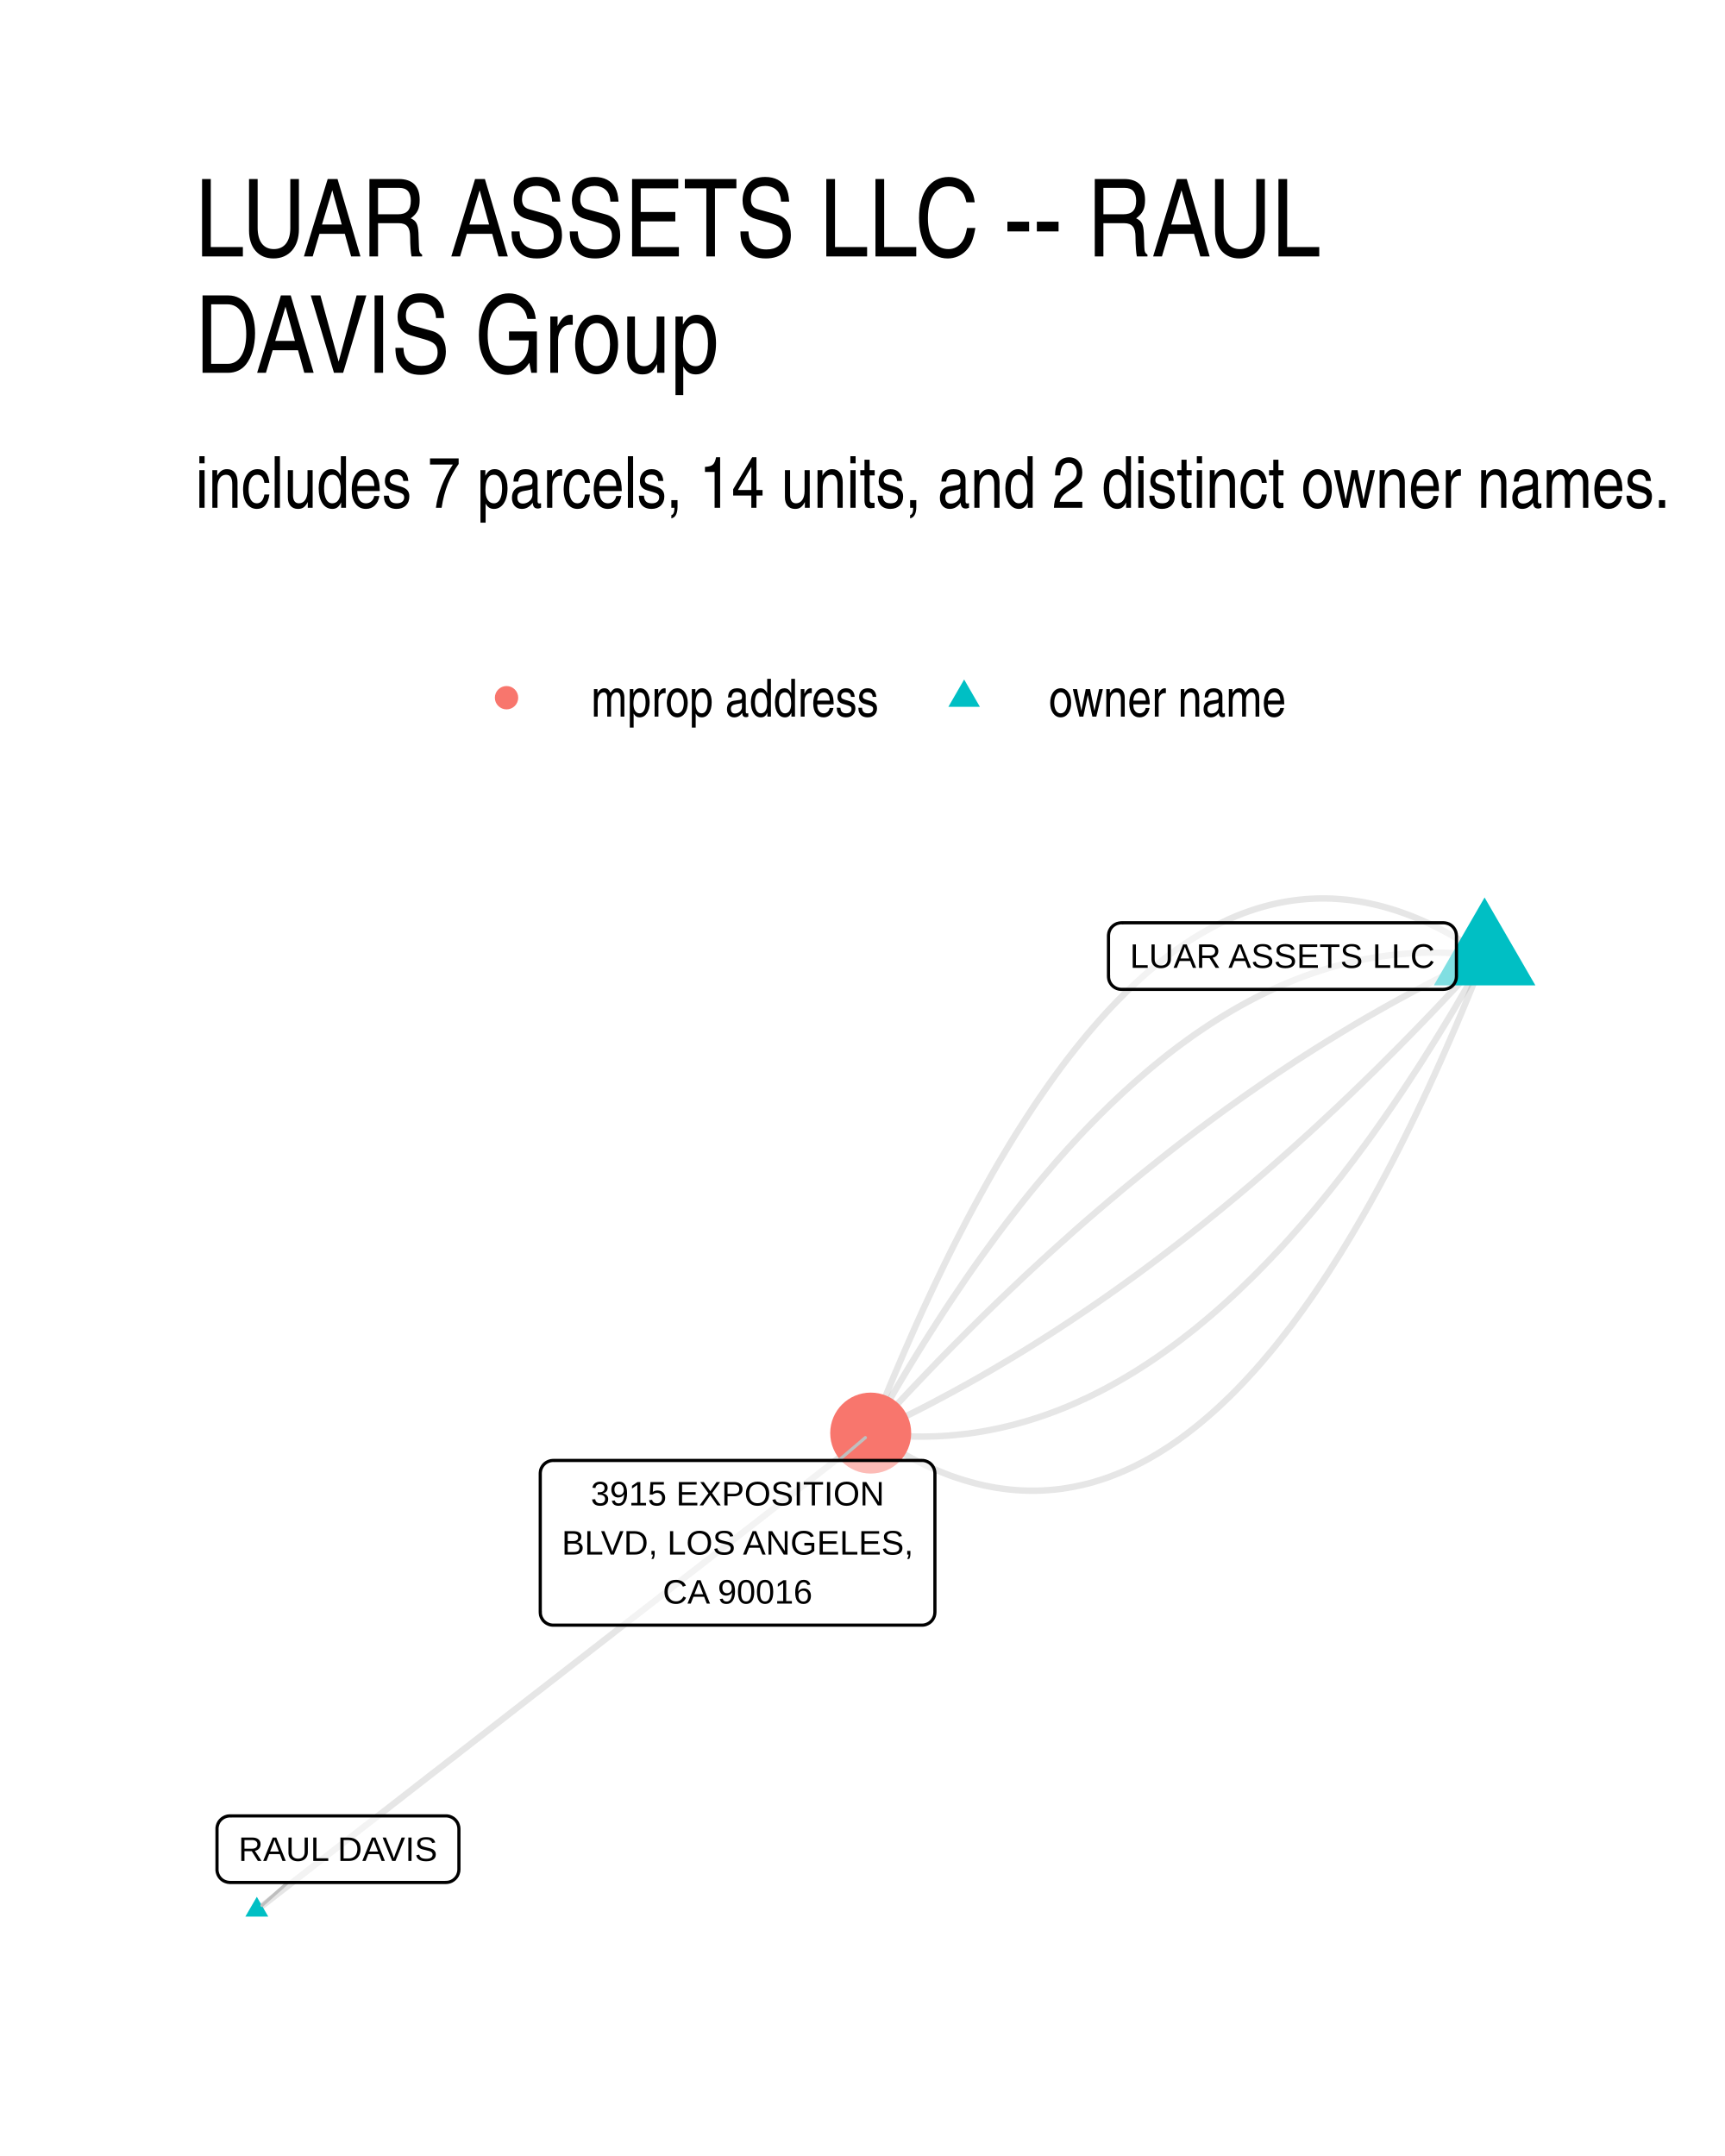
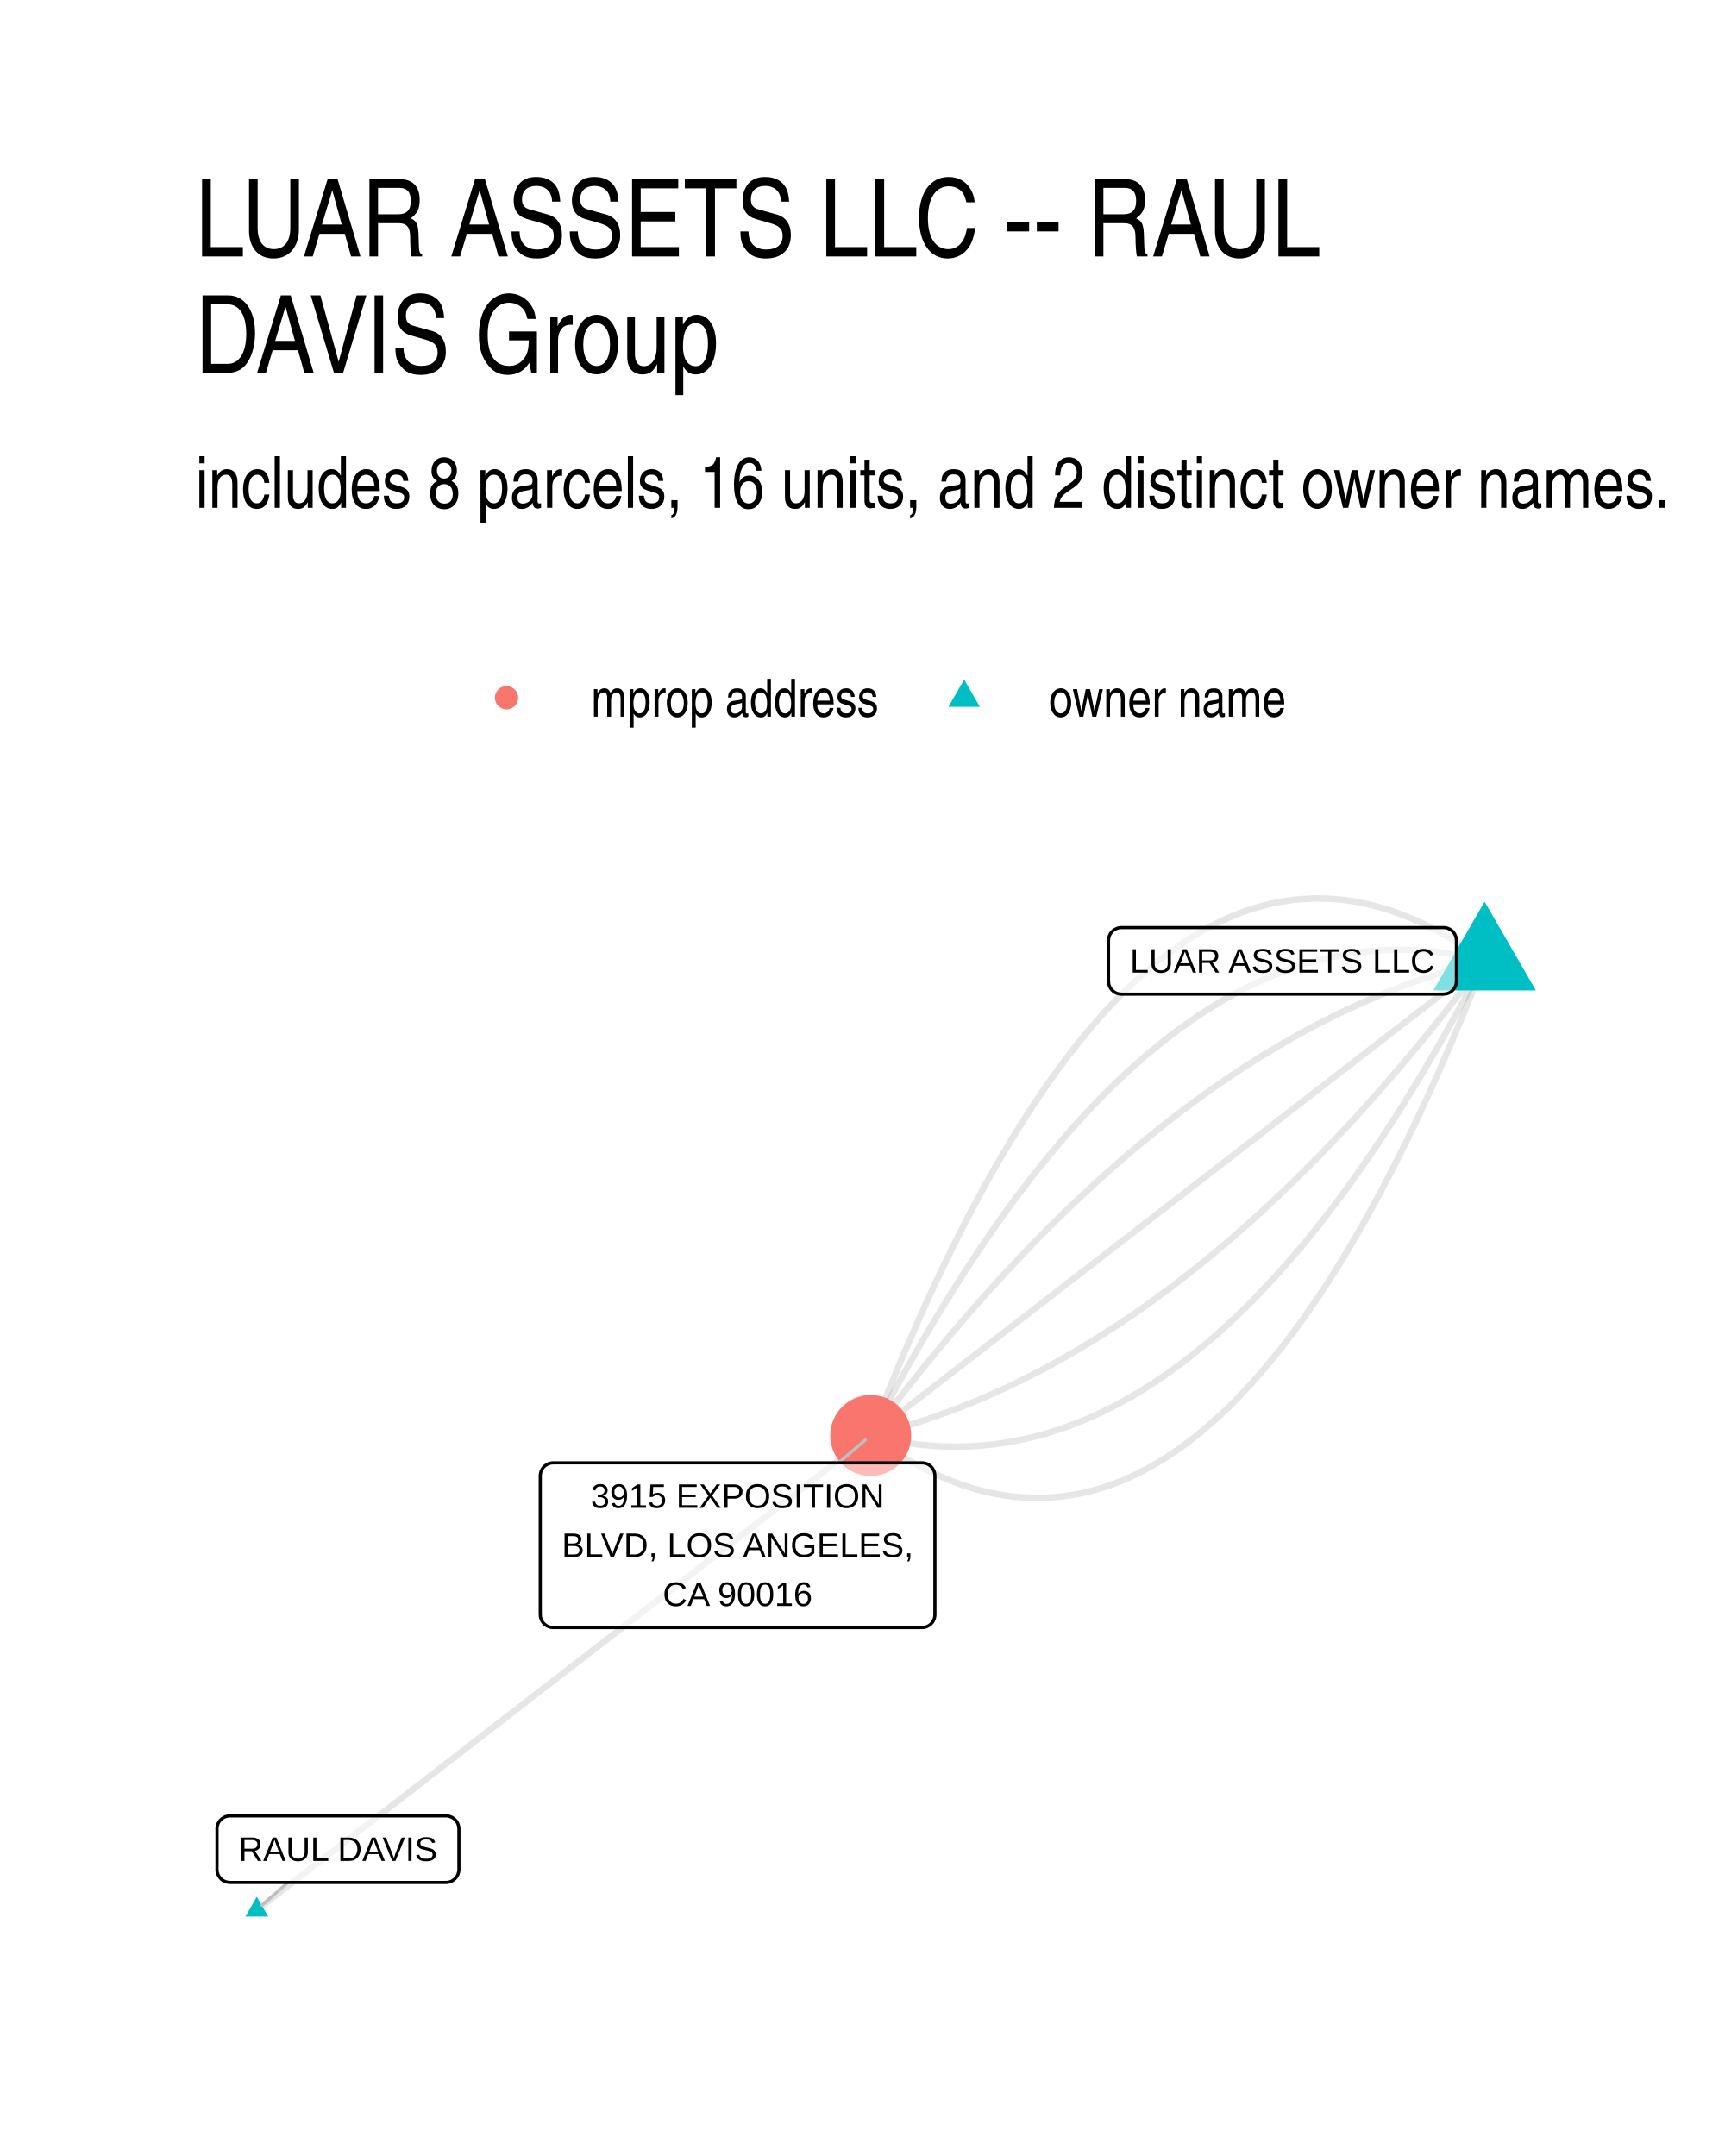
<svg xmlns="http://www.w3.org/2000/svg" width="384" height="480" viewBox="0 0 288 360">
  <g class="svglite">
    <defs>
      <style>.svglite line,.svglite polyline,.svglite polygon,.svglite path,.svglite circle{fill:none;stroke:#000000;stroke-linecap:round;stroke-linejoin:round;stroke-miterlimit:10.00}.svglite text{white-space:pre}.svglite g.glyphgroup path{fill:inherit;stroke:none}</style>
    </defs>
    <rect width="100%" height="100%" style="stroke-linecap:round;stroke-linejoin:round;stroke-miterlimit:10.00;stroke:none;fill:#FFFFFF" />
    <defs>
      <clipPath id="cpMC4wMHwyODguMDB8MC4wMHwzNjAuMDA=">
        <path d="M0 0h288v360H0z" />
      </clipPath>
    </defs>
    <g clip-path="url(#cpMC4wMHwyODguMDB8MC4wMHwzNjAuMDA=)">
      <path d="M0 0h288v360H0z" style="stroke-width:1.07;stroke:none;fill:#FFFFFF" />
    </g>
    <defs>
      <clipPath id="cpMzIuNjN8MjU4LjExfDE0MS41OHwzMjcuMzc=">
        <path d="M32.63 141.58h225.48v185.8H32.63z" />
      </clipPath>
    </defs>
    <g clip-path="url(#cpMzIuNjN8MjU4LjExfDE0MS41OHwzMjcuMzc=)">
-       <path d="m247.86 159.64-1.12-.77-1.13-.74-1.12-.7-1.12-.68-1.12-.64-1.11-.61-1.12-.58-1.11-.54-1.11-.52-1.11-.48-1.1-.45-1.11-.41-1.1-.39-1.1-.35-1.1-.32-1.1-.29-1.1-.25-1.09-.23-1.09-.19-1.09-.16-1.09-.13-1.09-.09-1.08-.07-1.09-.03h-1.08l-1.08.04-1.07.06-1.08.1-1.07.13-1.08.16-1.07.19-1.06.23-1.07.26-1.07.29-1.06.32-1.06.36-1.06.38-1.06.42-1.05.45-1.05.49-1.06.51-1.05.55-1.04.58-1.05.61-1.05.64-1.04.68-1.04.71-1.04.74-1.04.77-1.03.8-1.03.84-1.04.87-1.03.9-1.02.93-1.03.97-1.02 1-1.03 1.03-1.02 1.06-1.02 1.09-1.01 1.13-1.02 1.16-1.01 1.19-1.01 1.22-1.01 1.25-1.01 1.29-1.01 1.32-1 1.35-1 1.38-1 1.42-1 1.45-1 1.48-.99 1.51-.99 1.54-1 1.58-.99 1.61-.98 1.64-.99 1.67-.98 1.7-.98 1.74-.98 1.77-.98 1.8-.98 1.83-.97 1.87-.98 1.9-.97 1.92-.97 1.97-.96 1.99-.97 2.03-.96 2.05-.97 2.09-.96 2.13-.95 2.15-.96 2.19-.95 2.22-.96 2.25-.95 2.28-.95 2.32-.94 2.34-.95 2.38" style="stroke-width:1.07;stroke:#000000;stroke-opacity:0.10;stroke-linecap:butt" />
-       <path d="m247.86 159.64-1.09-.14-1.08-.12-1.09-.1-1.09-.08-1.08-.07-1.09-.04-1.08-.03h-1.08l-1.08.01-1.08.03-1.08.06-1.08.07-1.07.09-1.08.11-1.07.13-1.07.15-1.07.17-1.08.18-1.06.21-1.07.23-1.07.24-1.07.27-1.06.28-1.07.3-1.06.33-1.06.34-1.06.36-1.06.38-1.06.4-1.06.42-1.05.44-1.06.45-1.05.48-1.05.5-1.06.51-1.05.54-1.05.55-1.04.57-1.05.6-1.05.61-1.04.63-1.05.65-1.04.67-1.04.69-1.04.7-1.04.73-1.04.75-1.04.76-1.04.79-1.03.8-1.03.83-1.04.84-1.03.86-1.03.89-1.03.9-1.03.92-1.03.94-1.02.96-1.03.97-1.02 1-1.03 1.02-1.02 1.03-1.02 1.06-1.02 1.07-1.02 1.1-1.02 1.11-1.01 1.13-1.02 1.15-1.01 1.18-1.01 1.19-1.02 1.21-1.01 1.22-1.01 1.25-1.01 1.27-1 1.29-1.01 1.3-1.01 1.33-1 1.34-1 1.37-1.01 1.38-1 1.4-1 1.42-1 1.44-.99 1.47-1 1.47-1 1.5-.99 1.52-.99 1.54-1 1.56-.99 1.57-.99 1.6-.99 1.61-.99 1.64-.98 1.65-.99 1.67-.98 1.69-.99 1.71-.98 1.73-.98 1.75" style="stroke-width:1.07;stroke:#000000;stroke-opacity:0.10;stroke-linecap:butt" />
-       <path d="m247.86 159.64-1.05.49-1.05.5-1.06.5-1.05.51-1.05.51-1.05.53-1.05.52-1.05.54-1.05.54-1.05.55-1.05.55-1.05.56-1.05.57-1.05.57-1.05.58-1.05.59-1.04.59-1.05.6-1.05.6-1.04.61-1.05.62-1.04.63-1.05.63-1.04.64-1.05.64-1.04.65-1.05.66-1.04.66-1.04.67-1.05.67-1.04.69-1.04.69-1.04.69-1.04.7-1.04.71-1.04.72-1.04.72-1.04.72-1.04.74-1.04.74-1.04.74-1.04.76-1.04.76-1.03.76-1.04.78-1.04.77-1.03.79-1.04.79-1.04.8-1.03.8-1.04.82-1.03.81-1.03.83-1.04.83-1.03.83-1.03.85-1.04.85-1.03.85-1.03.87-1.03.86-1.03.88-1.04.88-1.03.89-1.03.89-1.03.9-1.03.91-1.02.92-1.03.92-1.03.92-1.03.94-1.03.94-1.02.94-1.03.95-1.03.96-1.02.97-1.03.97-1.02.98-1.03.98-1.02.99-1.03 1-1.02 1-1.03 1.02-1.02 1.01-1.02 1.03-1.02 1.02-1.03 1.04-1.02 1.04-1.02 1.05-1.02 1.06-1.02 1.06-1.02 1.07-1.02 1.07-1.02 1.08-1.02 1.09-1.02 1.09-1.02 1.1-1.01 1.11-1.02 1.11-1.02 1.12m102.49-79.65-1.01 1.12-1.02 1.11-1.02 1.11-1.02 1.1-1.02 1.09-1.02 1.09-1.02 1.08-1.02 1.08-1.02 1.07-1.02 1.06-1.02 1.05-1.02 1.05-1.02 1.04-1.02 1.04-1.03 1.03-1.02 1.02-1.02 1.02-1.02 1.01-1.03 1-1.02 1-1.03.99-1.02.99-1.03.97-1.02.98-1.03.96-1.03.96-1.02.95-1.03.95-1.03.94-1.03.93-1.02.93-1.03.92-1.03.91-1.03.91-1.03.9-1.03.9-1.03.88-1.03.89-1.03.87-1.03.87-1.04.86-1.03.86-1.03.85-1.04.84-1.03.84-1.03.83-1.04.82-1.03.82-1.04.81-1.03.8-1.04.8-1.03.79-1.04.79-1.04.78-1.03.77-1.04.77-1.04.76-1.04.75-1.04.75-1.03.74-1.04.73-1.04.73-1.04.72-1.04.71-1.04.71-1.05.7-1.04.7-1.04.69-1.04.68-1.04.68-1.05.67-1.04.66-1.04.66-1.05.65-1.04.64-1.05.64-1.04.63-1.05.62-1.04.62-1.05.61-1.05.61-1.04.6-1.05.59-1.05.59-1.05.57-1.05.58-1.04.56-1.05.56-1.05.56-1.05.55-1.05.54-1.05.53-1.06.53-1.05.52-1.05.52-1.05.51-1.05.5-1.06.49-1.05.49M42.88 318.93l1.03-.81 1.04-.8 1.03-.81 1.04-.8 1.03-.8 1.04-.81 1.03-.8 1.04-.81 1.03-.8 1.04-.81 1.04-.8 1.03-.81 1.04-.8 1.03-.8 1.04-.81 1.03-.8 1.04-.81 1.03-.8 1.04-.81 1.03-.8 1.04-.8 1.03-.81 1.04-.8 1.03-.81 1.04-.8 1.03-.81 1.04-.8 1.03-.81 1.04-.8 1.04-.8 1.03-.81 1.04-.8 1.03-.81 1.04-.8 1.03-.81 1.04-.8 1.03-.8 1.04-.81 1.03-.8 1.04-.81 1.03-.8 1.04-.81 1.03-.8 1.04-.81 1.03-.8 1.04-.8 1.04-.81 1.03-.8 1.04-.81 1.03-.8 1.04-.81 1.03-.8 1.04-.8 1.03-.81 1.04-.8 1.03-.81 1.04-.8 1.03-.81 1.04-.8 1.03-.81 1.04-.8 1.03-.8 1.04-.81 1.04-.8 1.03-.81 1.04-.8 1.03-.81 1.04-.8 1.03-.81 1.04-.8 1.03-.8 1.04-.81 1.03-.8 1.04-.81 1.03-.8 1.04-.81 1.03-.8 1.04-.8 1.03-.81 1.04-.8 1.04-.81 1.03-.8 1.04-.81 1.03-.8 1.04-.81 1.03-.8 1.04-.8 1.03-.81 1.04-.8 1.03-.81 1.04-.8 1.03-.81 1.04-.8 1.03-.8 1.04-.81 1.03-.8 1.04-.81 1.04-.8 1.03-.81" style="stroke-width:1.07;stroke:#000000;stroke-opacity:0.10;stroke-linecap:butt" />
-       <path d="m247.86 159.64-.98 1.75-.98 1.73-.98 1.71-.99 1.69-.98 1.68-.99 1.65-.99 1.63-.99 1.62-.99 1.59-.99 1.58-.99 1.56-1 1.53-.99 1.52-1 1.5-.99 1.48-1 1.46-1 1.44-1 1.42-1 1.41-1 1.38-1.01 1.36-1 1.35-1.01 1.32-1 1.31-1.01 1.28-1.01 1.27-1.01 1.25-1.01 1.23-1.01 1.21-1.02 1.19-1.01 1.17-1.02 1.15-1.01 1.13-1.02 1.12-1.02 1.09-1.02 1.08-1.02 1.05-1.02 1.04-1.02 1.01-1.03 1-1.02.98-1.03.96-1.03.94-1.03.92-1.03.9-1.03.88-1.03.86-1.03.85-1.04.82-1.03.8-1.04.79-1.04.77-1.03.74-1.04.73-1.04.71-1.05.69-1.04.67-1.04.65-1.05.63-1.04.61-1.05.59-1.05.58-1.05.55-1.05.53-1.05.52-1.06.49-1.05.48-1.05.46-1.06.44-1.06.42-1.06.4-1.06.38-1.06.36-1.06.34-1.06.32-1.07.3-1.06.29-1.07.26-1.06.25-1.07.22-1.07.21-1.07.19-1.07.17-1.08.15-1.07.12-1.08.11-1.07.1-1.08.07-1.08.05-1.08.03-1.08.02-1.08-.01-1.08-.02-1.08-.05-1.09-.06-1.09-.08-1.08-.1-1.09-.13-1.09-.14" style="stroke-width:1.07;stroke:#000000;stroke-opacity:0.10;stroke-linecap:butt" />
-       <path d="m247.86 159.64-.94 2.38-.95 2.35-.95 2.31-.95 2.29-.95 2.25-.96 2.22-.95 2.18-.96 2.16-.96 2.12-.96 2.09-.97 2.06-.96 2.02-.97 2-.97 1.96-.97 1.93-.97 1.9-.98 1.86-.97 1.84-.98 1.8-.98 1.77-.98 1.73-.99 1.71-.98 1.67-.99 1.64-.99 1.61-.99 1.57-.99 1.55-1 1.51-1 1.48-1 1.45-1 1.41-1 1.38-1 1.36-1.01 1.31-1.01 1.29-1 1.26-1.02 1.22-1.01 1.19-1.01 1.16-1.02 1.12-1.02 1.1-1.02 1.06-1.02 1.03-1.03.99-1.02.97-1.03.93-1.03.9-1.03.87-1.04.84-1.03.8-1.04.78-1.04.74-1.04.71-1.04.67-1.05.65-1.04.61-1.05.58-1.05.54-1.05.52-1.06.48-1.05.45-1.06.42-1.06.39-1.06.35-1.06.33-1.07.29-1.06.25-1.07.23-1.07.19-1.07.17-1.08.13-1.07.09-1.08.07-1.08.03h-1.08l-1.08-.03-1.09-.06-1.08-.1-1.09-.13-1.09-.15-1.1-.2-1.09-.22-1.1-.26-1.09-.29-1.1-.32-1.1-.35-1.11-.38-1.1-.42-1.11-.45-1.11-.48-1.11-.51-1.11-.55-1.12-.58-1.11-.61-1.12-.64-1.12-.67-1.12-.71-1.12-.74-1.13-.77" style="stroke-width:1.07;stroke:#000000;stroke-opacity:0.10;stroke-linecap:butt" />
-       <path d="m247.86 149.86 8.48 14.67h-16.95zM42.88 316.72l1.91 3.31h-3.83z" style="stroke-width:0.71;stroke:none;fill:#00BFC4" />
-       <circle cx="145.37" cy="239.29" r="6.76" style="stroke-width:0.71;stroke:none;fill:#F8766D" />
-       <path d="m48.04 314.33-4.3 3.83m96.26-74.3 4.48-3.81" style="stroke-width:0.53;stroke:#BFBFBF" />
-       <path d="M187.23 165.2H241h-.09l.35-.02.34-.07.33-.12.3-.17.27-.22.23-.26.18-.3.14-.32.08-.33.03-.35h0v-6.8h0l-.03-.34-.08-.34-.14-.32-.18-.29-.23-.26-.27-.22-.3-.18-.33-.12-.34-.07-.26-.02h-53.77l.26.02-.35-.02-.34.05-.34.09-.31.15-.29.2-.25.24-.21.28-.16.31-.11.33-.05.34-.01.17v6.8l.01-.17v.34l.05.35.11.33.16.3.21.28.25.24.29.2.31.15.34.1.34.04z" style="stroke-width:0.53;fill:#FFFFFF;fill-opacity:0.50" />
-       <text x="214.11" y="161.6" lengthAdjust="spacingAndGlyphs" style="font-size:5.69px;font-family:&quot;Liberation Sans&quot;" text-anchor="middle" textLength="50.89">LUAR ASSETS LLC</text>
+       <path d="m247.86 160.44-1.13-.81-1.12-.78-1.13-.75-1.12-.71-1.12-.68-1.12-.65-1.11-.61-1.12-.58-1.11-.55-1.11-.52-1.11-.48-1.11-.45-1.1-.41-1.1-.39-1.11-.35-1.1-.32-1.09-.28-1.1-.25-1.09-.22-1.09-.19-1.09-.15-1.09-.12-1.09-.09-1.08-.06-1.09-.02-1.08.01-1.08.05-1.07.07-1.08.11-1.07.15-1.07.17-1.07.21-1.07.24-1.06.28-1.07.3-1.06.34-1.06.38-1.06.4-1.05.44-1.06.47-1.05.51-1.05.53-1.05.57-1.04.61-1.05.63-1.04.67-1.04.7-1.04.74-1.04.77-1.03.8-1.04.83-1.03.87-1.03.9-1.03.93-1.02.96-1.03 1-1.02 1.03-1.02 1.07-1.02 1.09-1.01 1.13-1.02 1.16-1.01 1.2-1.01 1.23-1.01 1.26-1.01 1.29-1 1.33-1.01 1.36-1 1.39-1 1.43-.99 1.46-1 1.49-.99 1.52-.99 1.56-.99 1.59-.99 1.62-.99 1.66-.98 1.69-.99 1.72-.98 1.75-.97 1.79-.98 1.82-.98 1.85-.97 1.89-.97 1.92-.97 1.95-.97 1.99-.96 2.01-.97 2.05-.96 2.09-.96 2.11-.95 2.15-.96 2.19-.95 2.21-.96 2.25-.95 2.28-.95 2.31-.94 2.35-.95 2.38-.94 2.41" style="stroke-width:1.07;stroke:#000000;stroke-opacity:0.10;stroke-linecap:butt" />
+       <path d="m247.86 160.44-1.09-.28-1.1-.25-1.09-.23-1.1-.21-1.09-.18-1.09-.17-1.09-.14-1.09-.12-1.08-.1-1.09-.08-1.08-.05-1.09-.03-1.08-.01-1.08.01-1.08.03-1.08.05-1.07.08-1.08.1-1.07.12-1.08.14-1.07.17-1.07.18-1.07.21-1.07.23-1.06.26-1.07.27-1.06.3-1.07.31-1.06.34-1.06.37-1.06.38-1.06.41-1.05.42-1.06.45-1.05.47-1.05.5-1.06.51-1.05.54-1.05.56-1.04.58-1.05.6-1.05.63-1.04.65-1.04.67-1.04.69-1.04.71-1.04.73-1.04.76-1.04.78-1.03.8-1.04.82-1.03.85-1.03.86-1.03.89-1.03.91-1.03.93-1.03.96-1.02.97-1.02 1-1.03 1.02-1.02 1.04-1.02 1.07-1.02 1.08-1.02 1.11-1.01 1.13-1.02 1.15-1.01 1.17-1.01 1.2-1.01 1.22-1.01 1.24-1.01 1.26-1.01 1.28-1.01 1.31-1 1.32-1.01 1.35-1 1.37-1 1.39-1 1.42-1 1.44-1 1.45-.99 1.48-1 1.51-.99 1.52-.99 1.55-.99 1.57-.99 1.59-.99 1.61-.99 1.63-.99 1.66-.98 1.67-.99 1.7-.98 1.73-.98 1.74-.98 1.77-.98 1.78-.98 1.81-.97 1.83-.98 1.86-.97 1.87" style="stroke-width:1.07;stroke:#000000;stroke-opacity:0.10;stroke-linecap:butt" />
+       <path d="m247.86 160.44-1.06.26-1.07.27-1.06.29-1.07.3-1.06.3-1.06.32-1.07.33-1.06.34-1.06.35-1.06.36-1.06.38-1.06.38-1.06.39-1.06.41-1.05.42-1.06.43-1.06.43-1.05.45-1.06.46-1.05.48-1.05.48-1.06.49-1.05.51-1.05.51-1.05.53-1.05.54-1.05.54-1.05.56-1.05.57-1.05.58-1.04.6-1.05.6-1.05.61-1.04.63-1.05.64-1.04.64-1.04.66-1.05.67-1.04.68-1.04.69-1.04.7-1.04.71-1.04.73-1.04.73-1.04.75-1.04.76-1.03.76-1.04.78-1.04.79-1.03.8-1.04.81-1.03.83-1.03.83-1.04.84-1.03.86-1.03.87-1.03.87-1.03.89-1.03.9-1.03.91-1.03.92-1.03.93-1.02.95-1.03.95-1.03.97-1.02.97-1.03.99-1.02 1-1.02 1.01-1.03 1.02-1.02 1.03-1.02 1.04-1.02 1.05-1.02 1.07-1.02 1.07-1.02 1.09-1.02 1.09-1.01 1.11-1.02 1.12-1.02 1.13-1.01 1.14-1.02 1.15-1.01 1.16-1.02 1.18-1.01 1.18-1.01 1.19-1.01 1.21-1.02 1.22-1.01 1.23-1.01 1.24-1.01 1.25-1.01 1.26-1 1.27-1.01 1.28-1.01 1.3-1 1.3-1.01 1.32-1.01 1.32-1 1.34" style="stroke-width:1.07;stroke:#000000;stroke-opacity:0.10;stroke-linecap:butt" />
+       <path d="m247.86 160.44-1.03.8-1.04.8-1.03.8-1.04.8-1.03.8-1.04.8-1.03.8-1.04.8-1.03.8-1.04.8-1.04.8-1.03.8-1.04.8-1.03.81-1.04.8-1.03.8-1.04.8-1.03.8-1.04.8-1.03.8-1.04.8-1.03.8-1.04.8-1.03.8-1.04.8-1.03.8-1.04.8-1.03.8-1.04.8-1.04.8-1.03.8-1.04.8-1.03.81-1.04.8-1.03.8-1.04.8-1.03.8-1.04.8-1.03.8-1.04.8-1.03.8-1.04.8-1.03.8-1.04.8-1.03.8-1.04.8-1.04.8-1.03.8-1.04.8-1.03.8-1.04.81-1.03.8-1.04.8-1.03.8-1.04.8-1.03.8-1.04.8-1.03.8-1.04.8-1.03.8-1.04.8-1.03.8-1.04.8-1.03.8-1.04.8-1.04.8-1.03.8-1.04.8-1.03.81-1.04.8-1.03.8-1.04.8-1.03.8-1.04.8-1.03.8-1.04.8-1.03.8-1.04.8-1.03.8-1.04.8-1.03.8-1.04.8-1.04.8-1.03.8-1.04.8-1.03.8-1.04.81-1.03.8-1.04.8-1.03.8-1.04.8-1.03.8-1.04.8-1.03.8-1.04.8-1.03.8-1.04.8-1.03.8-1.04.8M42.88 318.93l1.03-.8 1.04-.8 1.03-.8 1.04-.8 1.03-.8 1.04-.81 1.03-.8 1.04-.8 1.03-.8 1.04-.8 1.04-.8 1.03-.8 1.04-.8 1.03-.8 1.04-.8 1.03-.8 1.04-.8 1.03-.8 1.04-.8 1.03-.8 1.04-.8 1.03-.8 1.04-.8 1.03-.8 1.04-.8 1.03-.8 1.04-.8 1.03-.8 1.04-.8 1.04-.8 1.03-.8 1.04-.8 1.03-.8 1.04-.81 1.03-.8 1.04-.8 1.03-.8 1.04-.8 1.03-.8 1.04-.8 1.03-.8 1.04-.8 1.03-.8 1.04-.8 1.03-.8 1.04-.8 1.04-.8 1.03-.8 1.04-.8 1.03-.8 1.04-.8 1.03-.8 1.04-.8 1.03-.8 1.04-.8 1.03-.8 1.04-.8 1.03-.8 1.04-.8 1.03-.8 1.04-.8 1.03-.81 1.04-.8 1.04-.8 1.03-.8 1.04-.8 1.03-.8 1.04-.8 1.03-.8 1.04-.8 1.03-.8 1.04-.8 1.03-.8 1.04-.8 1.03-.8 1.04-.8 1.03-.8 1.04-.8 1.03-.8 1.04-.8 1.04-.8 1.03-.8 1.04-.8 1.03-.8 1.04-.8 1.03-.8 1.04-.8 1.03-.8 1.04-.8 1.03-.81 1.04-.8 1.03-.8 1.04-.8 1.03-.8 1.04-.8 1.03-.8 1.04-.8 1.04-.8 1.03-.8" style="stroke-width:1.07;stroke:#000000;stroke-opacity:0.10;stroke-linecap:butt" />
+       <path d="m247.86 160.44-1 1.34-1.01 1.32-1 1.32-1.01 1.3-1.01 1.3-1 1.28-1.01 1.27-1.01 1.26-1.01 1.25-1.01 1.24-1.01 1.23-1.01 1.22-1.01 1.2-1.02 1.2-1.01 1.18-1.01 1.18-1.02 1.16-1.01 1.15-1.02 1.14-1.02 1.13-1.01 1.12-1.02 1.11-1.02 1.09-1.02 1.09-1.02 1.07-1.02 1.07-1.02 1.05-1.02 1.04-1.02 1.03-1.02 1.02-1.03 1.01-1.02 1-1.03.99-1.02.97-1.03.97-1.02.95-1.03.94-1.03.94-1.03.92-1.03.91-1.03.9-1.03.89-1.03.87-1.03.87-1.03.85-1.03.85-1.04.83-1.03.83-1.03.81-1.04.8-1.04.79-1.03.78-1.04.76-1.04.76-1.04.75-1.03.73-1.04.72-1.04.72-1.05.7-1.04.69-1.04.68-1.04.67-1.05.66-1.04.64-1.04.64-1.05.62-1.05.62-1.04.6-1.05.59-1.05.59-1.05.57-1.05.56-1.04.54-1.06.54-1.05.53-1.05.51-1.05.51-1.05.49-1.06.48-1.05.47-1.06.47-1.05.45-1.06.43-1.05.43-1.06.42-1.06.4-1.06.4-1.06.38-1.06.38-1.06.36-1.06.35-1.06.34-1.06.33-1.07.32-1.06.3-1.06.3-1.07.28-1.06.28-1.07.26" style="stroke-width:1.07;stroke:#000000;stroke-opacity:0.10;stroke-linecap:butt" />
+       <path d="m247.86 160.44-.97 1.87-.98 1.86-.97 1.83-.98 1.81-.98 1.78-.98 1.77-.98 1.74-.98 1.72-.98 1.7-.99 1.68-.99 1.66-.98 1.63-.99 1.61-.99 1.59-.99 1.57-1 1.55-.99 1.52-.99 1.5-1 1.48-1 1.46-1 1.44-1 1.41-1 1.4-1 1.37-1 1.35-1.01 1.32-1.01 1.31-1 1.28-1.01 1.26-1.01 1.24-1.01 1.22-1.02 1.19-1.01 1.18-1.02 1.15-1.01 1.13-1.02 1.11-1.02 1.08-1.02 1.07-1.02 1.04-1.02 1.02-1.03 1-1.02.97-1.03.96-1.03.93-1.02.91-1.04.89-1.03.86-1.03.85-1.03.82-1.04.8-1.04.78-1.03.76-1.04.73-1.04.71-1.04.69-1.05.67-1.04.65-1.05.62-1.04.61-1.05.58-1.05.56-1.05.54-1.05.51-1.05.49-1.06.48-1.05.45-1.06.42-1.06.41-1.06.38-1.06.37-1.06.34-1.06.31-1.07.3-1.06.27-1.07.26-1.07.23-1.07.2-1.07.19-1.07.17-1.07.14-1.08.12-1.07.1-1.08.07-1.08.06-1.08.03-1.08.01-1.08-.01-1.08-.03-1.09-.05-1.08-.08-1.09-.1-1.09-.12-1.09-.14-1.09-.17-1.09-.18-1.09-.21-1.1-.23-1.09-.25-1.1-.28" style="stroke-width:1.07;stroke:#000000;stroke-opacity:0.10;stroke-linecap:butt" />
+       <path d="m247.86 160.44-.94 2.41-.94 2.38-.95 2.35-.95 2.31-.95 2.28-.95 2.25-.96 2.21-.95 2.19-.96 2.15-.96 2.11-.96 2.08-.96 2.06-.97 2.01-.97 1.99-.97 1.95-.97 1.92-.97 1.89-.98 1.85-.97 1.82-.98 1.79-.98 1.75-.98 1.72-.99 1.69-.98 1.66-.99 1.62-.99 1.59-.99 1.56-1 1.52-.99 1.49-1 1.46-1 1.43-1 1.39-1 1.36-1.01 1.33-1.01 1.29-1.01 1.26-1.01 1.23-1.01 1.19-1.01 1.17-1.02 1.13-1.02 1.09-1.02 1.07-1.02 1.03-1.02 1-1.03.96-1.03.93-1.03.9-1.03.87-1.03.83-1.04.8-1.03.77-1.04.73-1.04.71-1.05.67-1.04.63-1.05.6-1.05.57-1.05.54-1.05.51-1.05.47-1.06.44-1.06.4-1.06.38-1.06.34-1.06.3-1.07.28-1.07.24-1.07.21-1.07.17-1.07.15-1.07.1-1.08.08-1.08.05-1.08.01-1.08-.03-1.09-.05-1.08-.09-1.09-.12-1.09-.15-1.09-.19-1.1-.22-1.09-.25-1.1-.28-1.1-.32-1.1-.35-1.11-.39-1.1-.41-1.11-.45-1.11-.49-1.11-.51-1.11-.55-1.11-.58-1.12-.61-1.12-.65-1.12-.68-1.12-.71-1.13-.75-1.12-.78-1.13-.81" style="stroke-width:1.07;stroke:#000000;stroke-opacity:0.10;stroke-linecap:butt" />
+       <path d="m247.86 150.55 8.57 14.83H239.3zM42.88 316.72l1.91 3.31h-3.83z" style="stroke-width:0.71;stroke:none;fill:#00BFC4" />
+       <circle cx="145.37" cy="239.69" r="6.76" style="stroke-width:0.71;stroke:none;fill:#F8766D" />
+       <path d="m48.04 314.33-4.3 3.83m96.26-73.9 4.48-3.82" style="stroke-width:0.53;stroke:#BFBFBF" />
+       <path d="M187.23 166H241l-.09-.01.35-.01.34-.07.33-.12.3-.18.27-.22.23-.26.18-.29.14-.32.08-.34.03-.34h0v-6.8h0l-.03-.35-.08-.33-.14-.32-.18-.3-.23-.26-.27-.22-.3-.17-.33-.13-.34-.07-.26-.01h-53.77l.26.01-.35-.01-.34.04-.34.1-.31.15-.29.2-.25.24-.21.27-.16.31-.11.33-.05.35-.01.17v6.8l.01-.18v.35l.05.34.11.33.16.31.21.28.25.24.29.2.31.15.34.09.34.04z" style="stroke-width:0.53;fill:#FFFFFF;fill-opacity:0.50" />
+       <text x="214.11" y="162.4" lengthAdjust="spacingAndGlyphs" style="font-size:5.69px;font-family:&quot;Liberation Sans&quot;" text-anchor="middle" textLength="50.89">LUAR ASSETS LLC</text>
      <path d="M38.39 314.33h36.07l-.09-.01.35-.01.34-.07.32-.12.3-.18.27-.22.23-.26.19-.29.13-.32.09-.34.03-.34h0v-6.8h0l-.03-.35-.09-.34-.13-.32-.19-.29-.23-.26-.27-.22-.3-.17-.32-.13-.34-.07-.26-.01H38.39l.26.01-.35-.01-.34.04-.34.1-.31.15-.29.2-.25.24-.21.27-.16.31-.11.33-.06.34v6.98-.18.35l.06.34.11.33.16.31.21.28.25.24.29.2.31.14.34.1.34.04z" style="stroke-width:0.53;fill:#FFFFFF;fill-opacity:0.50" />
      <text x="56.42" y="310.73" lengthAdjust="spacingAndGlyphs" style="font-size:5.69px;font-family:&quot;Liberation Sans&quot;" text-anchor="middle" textLength="33.19">RAUL DAVIS</text>
-       <path d="M92.36 271.36h61.57-.09l.35-.01.34-.07.33-.13.3-.17.27-.22.23-.26.18-.29.14-.32.08-.34.03-.35h0v-23.18h0l-.03-.35-.08-.34-.14-.32-.18-.29-.23-.26-.27-.22-.3-.17-.33-.13-.34-.07-.26-.01H92.36l.26.01-.35-.01-.34.04-.33.1-.32.15-.28.19-.26.25-.2.27-.17.31-.11.33-.05.34-.01.18v23.18l.01-.17v.35l.05.34.11.33.17.31.2.28.26.24.28.19.32.15.33.1.34.04z" style="stroke-width:0.53;fill:#FFFFFF;fill-opacity:0.50" />
-       <text x="123.15" y="251.37" lengthAdjust="spacingAndGlyphs" style="font-size:5.69px;font-family:&quot;Liberation Sans&quot;" text-anchor="middle" textLength="48.97">3915 EXPOSITION</text>
-       <text x="123.15" y="259.57" lengthAdjust="spacingAndGlyphs" style="font-size:5.69px;font-family:&quot;Liberation Sans&quot;" text-anchor="middle" textLength="58.69">BLVD, LOS ANGELES,</text>
-       <text x="123.15" y="267.76" lengthAdjust="spacingAndGlyphs" style="font-size:5.69px;font-family:&quot;Liberation Sans&quot;" text-anchor="middle" textLength="24.95">CA 90016</text>
+       <path d="M92.36 271.76h61.57-.09l.35-.01.34-.07.33-.13.3-.17.27-.22.23-.26.18-.29.14-.32.08-.34.03-.35h0v-23.18h0l-.03-.35-.08-.34-.14-.32-.18-.29-.23-.26-.27-.22-.3-.18-.33-.12-.34-.07-.26-.01H92.36l.26.01-.35-.01-.34.04-.33.1-.32.15-.28.19-.26.24-.2.28-.17.31-.11.33-.05.34-.01.18v23.18l.01-.17v.35l.05.34.11.33.17.31.2.27.26.24.28.2.32.15.33.1.34.04z" style="stroke-width:0.53;fill:#FFFFFF;fill-opacity:0.50" />
+       <text x="123.15" y="251.77" lengthAdjust="spacingAndGlyphs" style="font-size:5.69px;font-family:&quot;Liberation Sans&quot;" text-anchor="middle" textLength="48.97">3915 EXPOSITION</text>
+       <text x="123.15" y="259.97" lengthAdjust="spacingAndGlyphs" style="font-size:5.69px;font-family:&quot;Liberation Sans&quot;" text-anchor="middle" textLength="58.69">BLVD, LOS ANGELES,</text>
+       <text x="123.15" y="268.16" lengthAdjust="spacingAndGlyphs" style="font-size:5.69px;font-family:&quot;Liberation Sans&quot;" text-anchor="middle" textLength="24.95">CA 90016</text>
    </g>
    <g clip-path="url(#cpMC4wMHwyODguMDB8MC4wMHwzNjAuMDA=)">
      <circle cx="84.57" cy="116.5" r="1.95" style="stroke-width:0.71;stroke:none;fill:#F8766D" />
      <path d="m160.97 113.46 2.63 4.56h-5.26z" style="stroke-width:0.71;stroke:none;fill:#00BFC4" />
      <text x="98.69" y="119.66" lengthAdjust="spacingAndGlyphs" style="font-size:8.80px;font-weight:0;font-family:&quot;Nimbus Sans Narrow&quot;" textLength="48.16">mprop address</text>
      <text x="175.09" y="119.66" lengthAdjust="spacingAndGlyphs" style="font-size:8.80px;font-weight:0;font-family:&quot;Nimbus Sans Narrow&quot;" textLength="39.72">owner name</text>
-       <text x="32.63" y="84.79" lengthAdjust="spacingAndGlyphs" style="font-size:12.00px;font-weight:0;font-family:&quot;Nimbus Sans Narrow&quot;" textLength="246.64">includes 7 parcels, 14 units, and 2 distinct owner names.</text>
+       <text x="32.63" y="84.79" lengthAdjust="spacingAndGlyphs" style="font-size:12.00px;font-weight:0;font-family:&quot;Nimbus Sans Narrow&quot;" textLength="246.64">includes 8 parcels, 16 units, and 2 distinct owner names.</text>
      <text x="32.63" y="42.81" lengthAdjust="spacingAndGlyphs" style="font-size:18.00px;font-weight:0;font-family:&quot;Nimbus Sans Narrow&quot;" textLength="195.95">LUAR ASSETS LLC -- RAUL</text>
      <text x="32.63" y="62.25" lengthAdjust="spacingAndGlyphs" style="font-size:18.00px;font-weight:0;font-family:&quot;Nimbus Sans Narrow&quot;" textLength="93.48">DAVIS Group</text>
    </g>
  </g>
</svg>
